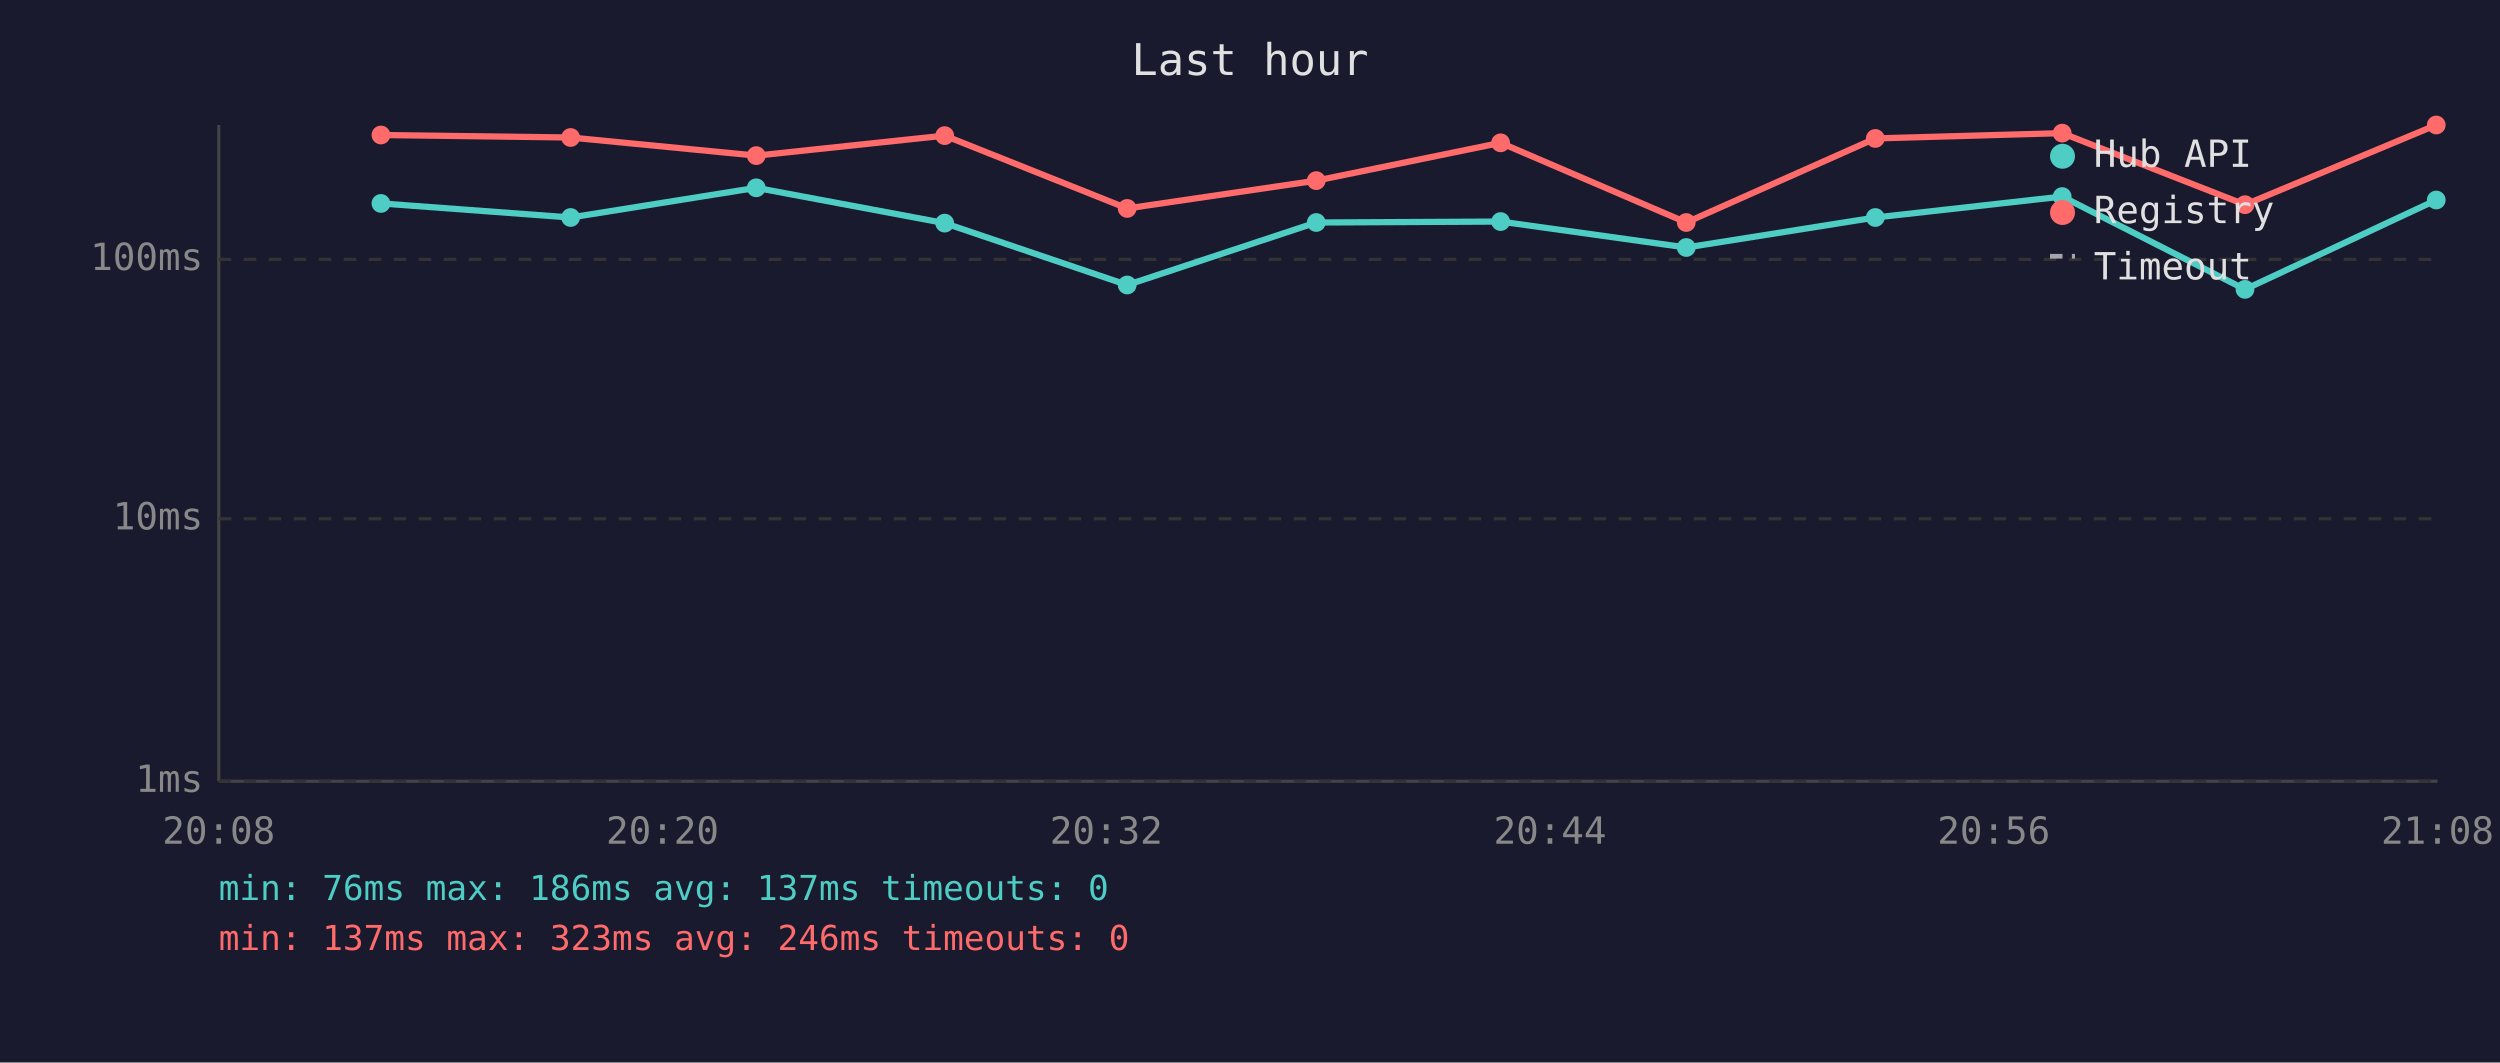
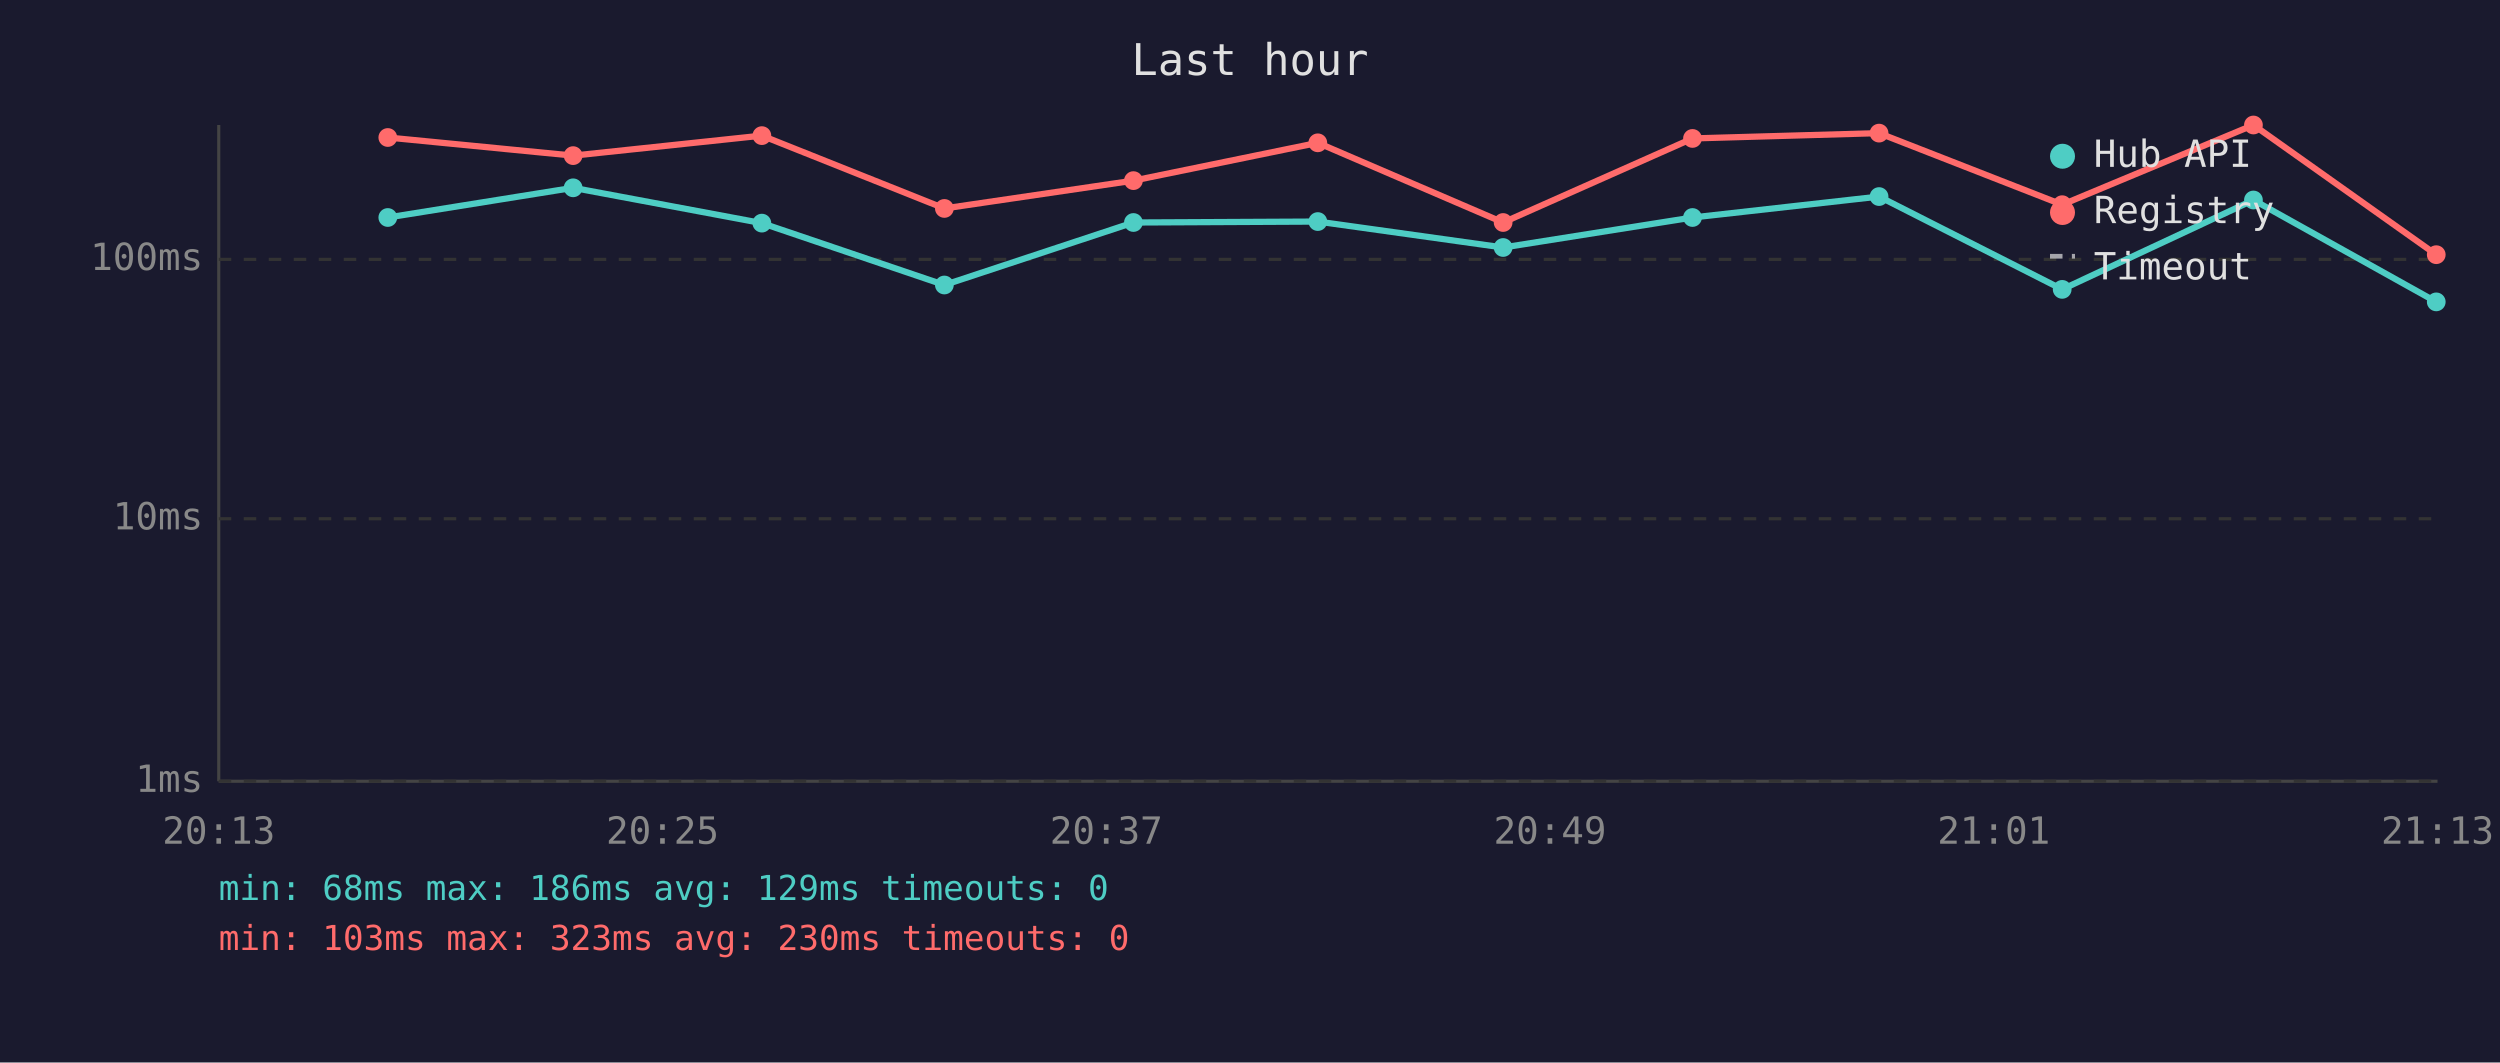
<svg xmlns="http://www.w3.org/2000/svg" viewBox="0 0 800 340" font-family="monospace" font-size="12">
  <rect width="800" height="340" fill="#1a1a2e" />
  <text x="400" y="24" fill="#e0e0e0" font-size="14" text-anchor="middle">Last hour</text>
  <line x1="70" y1="40" x2="70" y2="250" stroke="#444" stroke-width="1" />
  <line x1="70" y1="250" x2="780" y2="250" stroke="#444" stroke-width="1" />
  <line x1="70" y1="250" x2="780" y2="250" stroke="#333" stroke-width="1" stroke-dasharray="4" />
  <text x="65" y="250" fill="#888" text-anchor="end" dominant-baseline="middle">1ms</text>
  <line x1="70" y1="166" x2="780" y2="166" stroke="#333" stroke-width="1" stroke-dasharray="4" />
  <text x="65" y="166" fill="#888" text-anchor="end" dominant-baseline="middle">10ms</text>
  <line x1="70" y1="83" x2="780" y2="83" stroke="#333" stroke-width="1" stroke-dasharray="4" />
  <text x="65" y="83" fill="#888" text-anchor="end" dominant-baseline="middle">100ms</text>
-   <text x="70" y="270" fill="#888" text-anchor="middle">20:08</text>
-   <text x="212" y="270" fill="#888" text-anchor="middle">20:20</text>
-   <text x="354" y="270" fill="#888" text-anchor="middle">20:32</text>
-   <text x="496" y="270" fill="#888" text-anchor="middle">20:44</text>
-   <text x="638" y="270" fill="#888" text-anchor="middle">20:56</text>
-   <text x="780" y="270" fill="#888" text-anchor="middle">21:08</text>
-   <polyline points="121.9,65.1 182.6,69.6 242.0,60.1 302.3,71.4 360.7,91.2 421.2,71.2 480.2,70.9 539.6,79.2 600.1,69.6 659.9,62.9 718.4,92.6 779.6,64.0" fill="none" stroke="#4ecdc4" stroke-width="2" opacity="1" />
-   <circle cx="121.9" cy="65.1" r="3" fill="#4ecdc4" />
-   <circle cx="182.6" cy="69.6" r="3" fill="#4ecdc4" />
-   <circle cx="242.0" cy="60.1" r="3" fill="#4ecdc4" />
-   <circle cx="302.3" cy="71.4" r="3" fill="#4ecdc4" />
-   <circle cx="360.7" cy="91.2" r="3" fill="#4ecdc4" />
-   <circle cx="421.2" cy="71.2" r="3" fill="#4ecdc4" />
-   <circle cx="480.2" cy="70.9" r="3" fill="#4ecdc4" />
-   <circle cx="539.6" cy="79.2" r="3" fill="#4ecdc4" />
-   <circle cx="600.1" cy="69.6" r="3" fill="#4ecdc4" />
-   <circle cx="659.9" cy="62.9" r="3" fill="#4ecdc4" />
-   <circle cx="718.4" cy="92.6" r="3" fill="#4ecdc4" />
-   <circle cx="779.6" cy="64.0" r="3" fill="#4ecdc4" />
-   <polyline points="121.9,43.2 182.6,44.0 242.0,49.8 302.3,43.4 360.7,66.7 421.2,57.8 480.2,45.7 539.6,71.2 600.1,44.3 659.9,42.6 718.4,65.5 779.6,40.0" fill="none" stroke="#ff6b6b" stroke-width="2" opacity="1" />
-   <circle cx="121.9" cy="43.2" r="3" fill="#ff6b6b" />
-   <circle cx="182.6" cy="44.0" r="3" fill="#ff6b6b" />
-   <circle cx="242.0" cy="49.8" r="3" fill="#ff6b6b" />
-   <circle cx="302.3" cy="43.4" r="3" fill="#ff6b6b" />
-   <circle cx="360.7" cy="66.7" r="3" fill="#ff6b6b" />
-   <circle cx="421.2" cy="57.8" r="3" fill="#ff6b6b" />
-   <circle cx="480.2" cy="45.7" r="3" fill="#ff6b6b" />
-   <circle cx="539.6" cy="71.2" r="3" fill="#ff6b6b" />
-   <circle cx="600.1" cy="44.3" r="3" fill="#ff6b6b" />
-   <circle cx="659.9" cy="42.6" r="3" fill="#ff6b6b" />
-   <circle cx="718.4" cy="65.5" r="3" fill="#ff6b6b" />
-   <circle cx="779.6" cy="40.0" r="3" fill="#ff6b6b" />
+   <text x="70" y="270" fill="#888" text-anchor="middle">20:13</text>
+   <text x="212" y="270" fill="#888" text-anchor="middle">20:25</text>
+   <text x="354" y="270" fill="#888" text-anchor="middle">20:37</text>
+   <text x="496" y="270" fill="#888" text-anchor="middle">20:49</text>
+   <text x="638" y="270" fill="#888" text-anchor="middle">21:01</text>
+   <text x="780" y="270" fill="#888" text-anchor="middle">21:13</text>
+   <polyline points="124.1,69.6 183.4,60.1 243.8,71.4 302.2,91.2 362.7,71.2 421.7,70.9 481.0,79.2 541.6,69.6 601.3,62.9 659.9,92.6 721.1,64.0 779.6,96.6" fill="none" stroke="#4ecdc4" stroke-width="2" opacity="1" />
+   <circle cx="124.1" cy="69.6" r="3" fill="#4ecdc4" />
+   <circle cx="183.4" cy="60.1" r="3" fill="#4ecdc4" />
+   <circle cx="243.8" cy="71.4" r="3" fill="#4ecdc4" />
+   <circle cx="302.2" cy="91.2" r="3" fill="#4ecdc4" />
+   <circle cx="362.7" cy="71.2" r="3" fill="#4ecdc4" />
+   <circle cx="421.7" cy="70.9" r="3" fill="#4ecdc4" />
+   <circle cx="481.0" cy="79.2" r="3" fill="#4ecdc4" />
+   <circle cx="541.6" cy="69.6" r="3" fill="#4ecdc4" />
+   <circle cx="601.3" cy="62.9" r="3" fill="#4ecdc4" />
+   <circle cx="659.9" cy="92.6" r="3" fill="#4ecdc4" />
+   <circle cx="721.1" cy="64.0" r="3" fill="#4ecdc4" />
+   <circle cx="779.6" cy="96.6" r="3" fill="#4ecdc4" />
+   <polyline points="124.1,44.0 183.4,49.8 243.8,43.4 302.2,66.7 362.7,57.8 421.7,45.7 481.0,71.2 541.6,44.3 601.3,42.6 659.9,65.5 721.1,40.0 779.6,81.5" fill="none" stroke="#ff6b6b" stroke-width="2" opacity="1" />
+   <circle cx="124.1" cy="44.0" r="3" fill="#ff6b6b" />
+   <circle cx="183.4" cy="49.8" r="3" fill="#ff6b6b" />
+   <circle cx="243.8" cy="43.4" r="3" fill="#ff6b6b" />
+   <circle cx="302.2" cy="66.7" r="3" fill="#ff6b6b" />
+   <circle cx="362.7" cy="57.8" r="3" fill="#ff6b6b" />
+   <circle cx="421.7" cy="45.7" r="3" fill="#ff6b6b" />
+   <circle cx="481.0" cy="71.2" r="3" fill="#ff6b6b" />
+   <circle cx="541.6" cy="44.3" r="3" fill="#ff6b6b" />
+   <circle cx="601.3" cy="42.6" r="3" fill="#ff6b6b" />
+   <circle cx="659.9" cy="65.5" r="3" fill="#ff6b6b" />
+   <circle cx="721.1" cy="40.0" r="3" fill="#ff6b6b" />
+   <circle cx="779.6" cy="81.5" r="3" fill="#ff6b6b" />
  <circle cx="660" cy="50" r="4" fill="#4ecdc4" />
  <text x="670" y="50" fill="#e0e0e0" dominant-baseline="middle">Hub API</text>
  <circle cx="660" cy="68" r="4" fill="#ff6b6b" />
  <text x="670" y="68" fill="#e0e0e0" dominant-baseline="middle">Registry</text>
  <line x1="656" y1="82" x2="664" y2="82" stroke="#e0e0e0" stroke-width="1.5" stroke-dasharray="4,3" opacity="0.7" />
  <text x="670" y="86" fill="#e0e0e0" dominant-baseline="middle">Timeout</text>
-   <text x="70" y="288" fill="#4ecdc4" font-size="11">min: 76ms  max: 186ms  avg: 137ms  timeouts: 0</text>
-   <text x="70" y="304" fill="#ff6b6b" font-size="11">min: 137ms  max: 323ms  avg: 246ms  timeouts: 0</text>
+   <text x="70" y="288" fill="#4ecdc4" font-size="11">min: 68ms  max: 186ms  avg: 129ms  timeouts: 0</text>
+   <text x="70" y="304" fill="#ff6b6b" font-size="11">min: 103ms  max: 323ms  avg: 230ms  timeouts: 0</text>
</svg>
